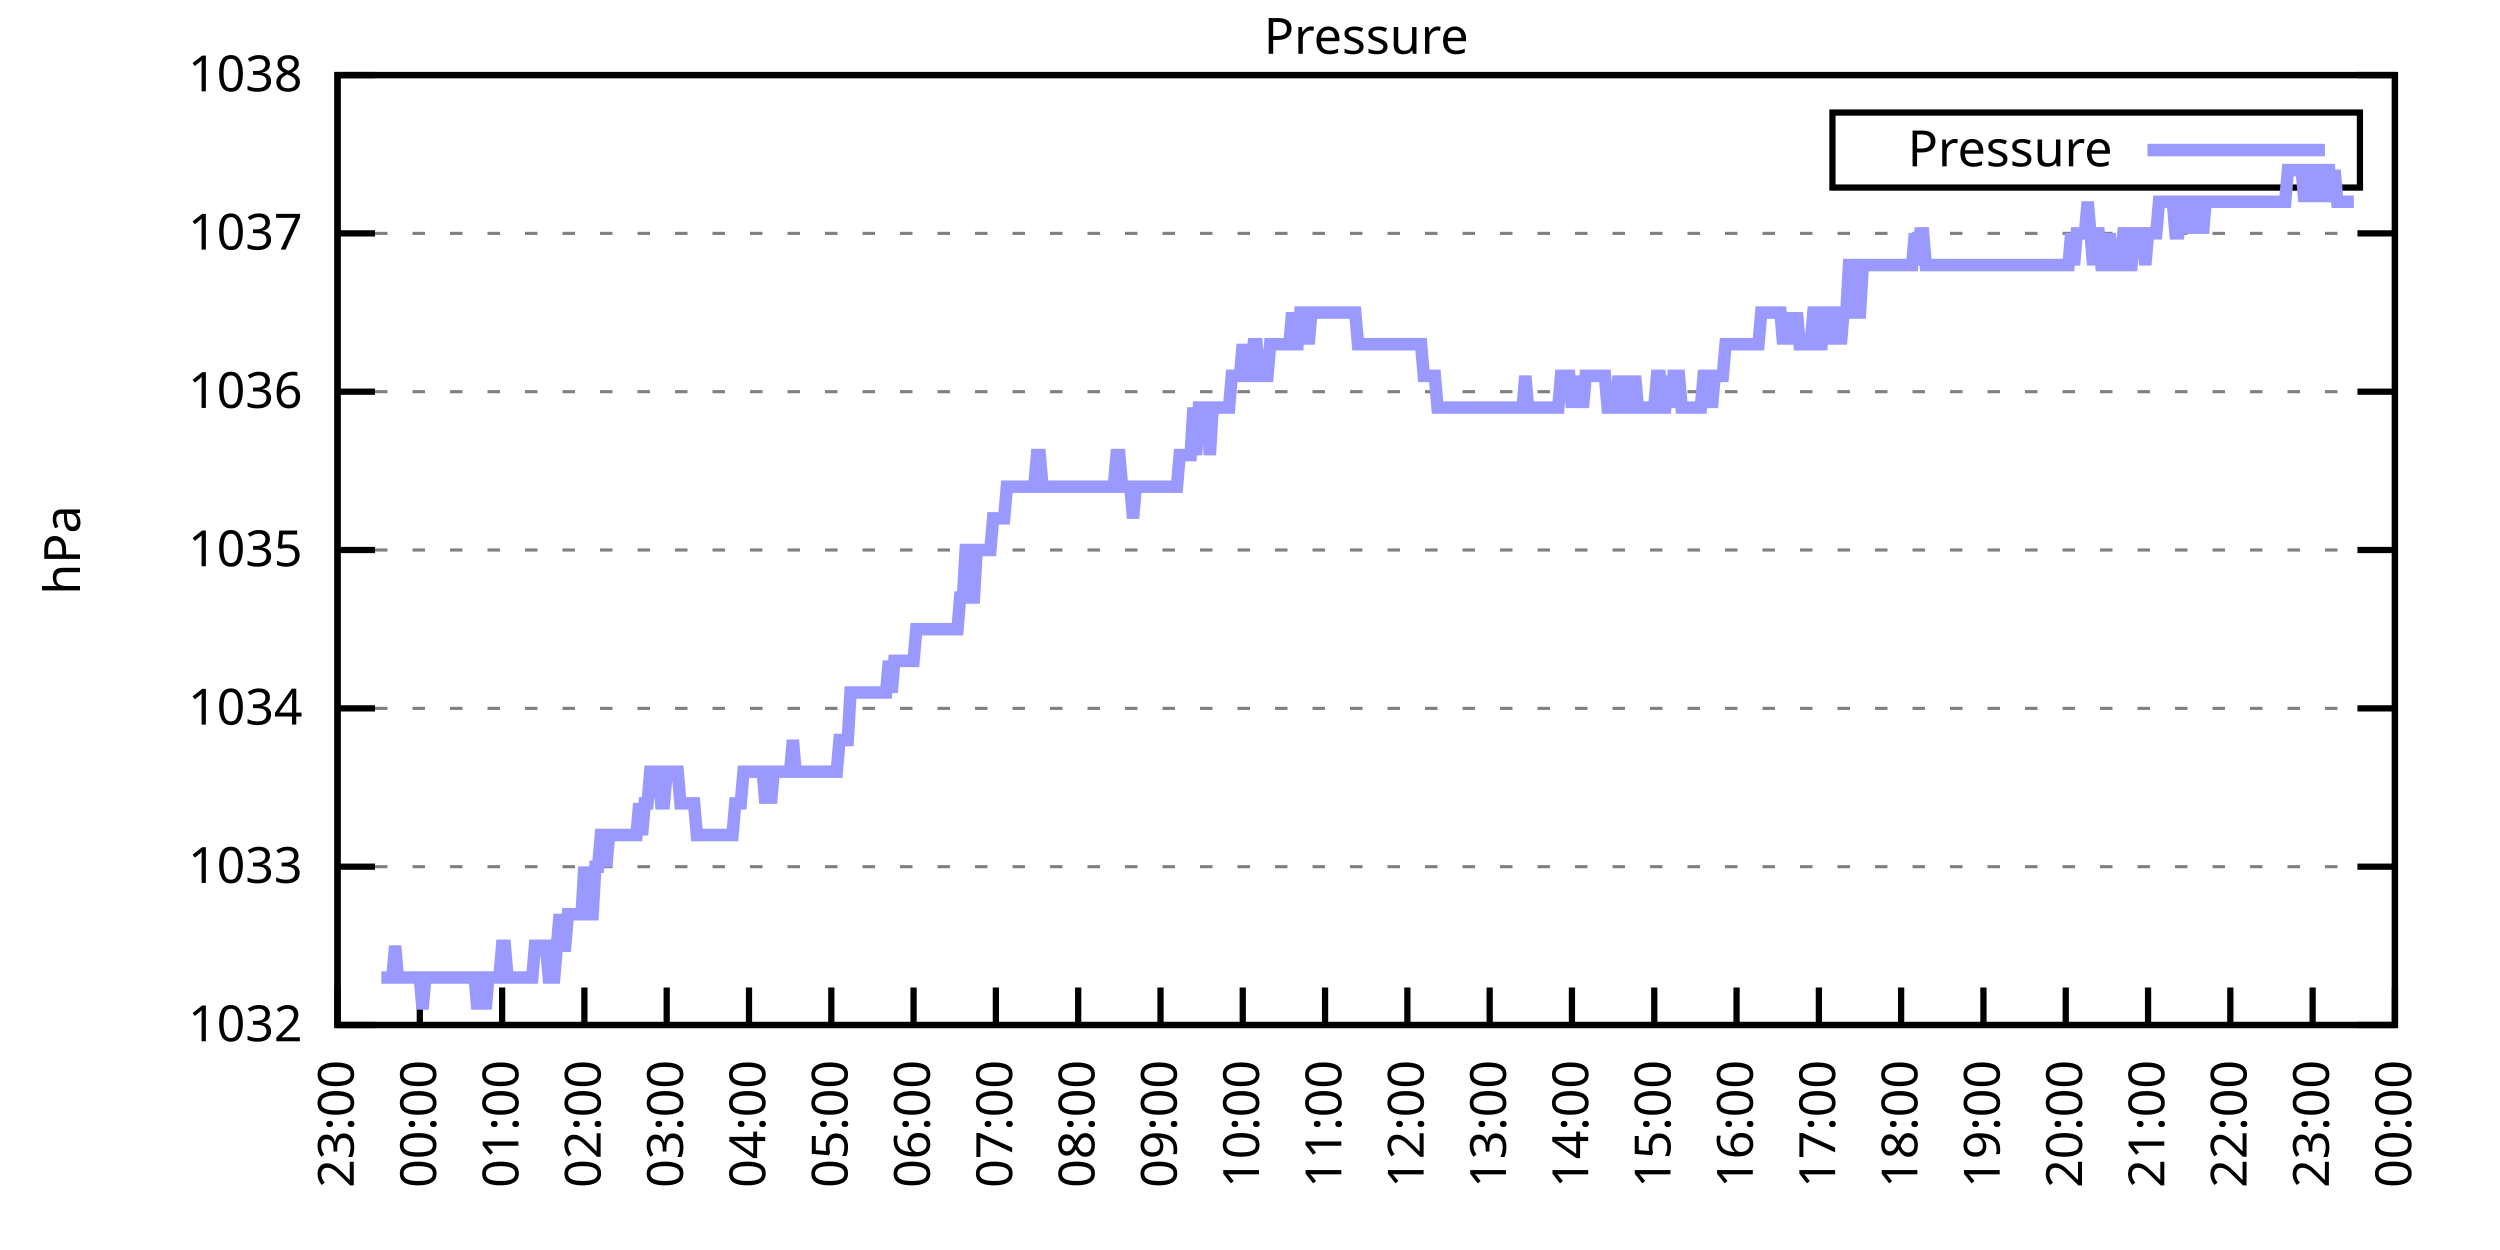
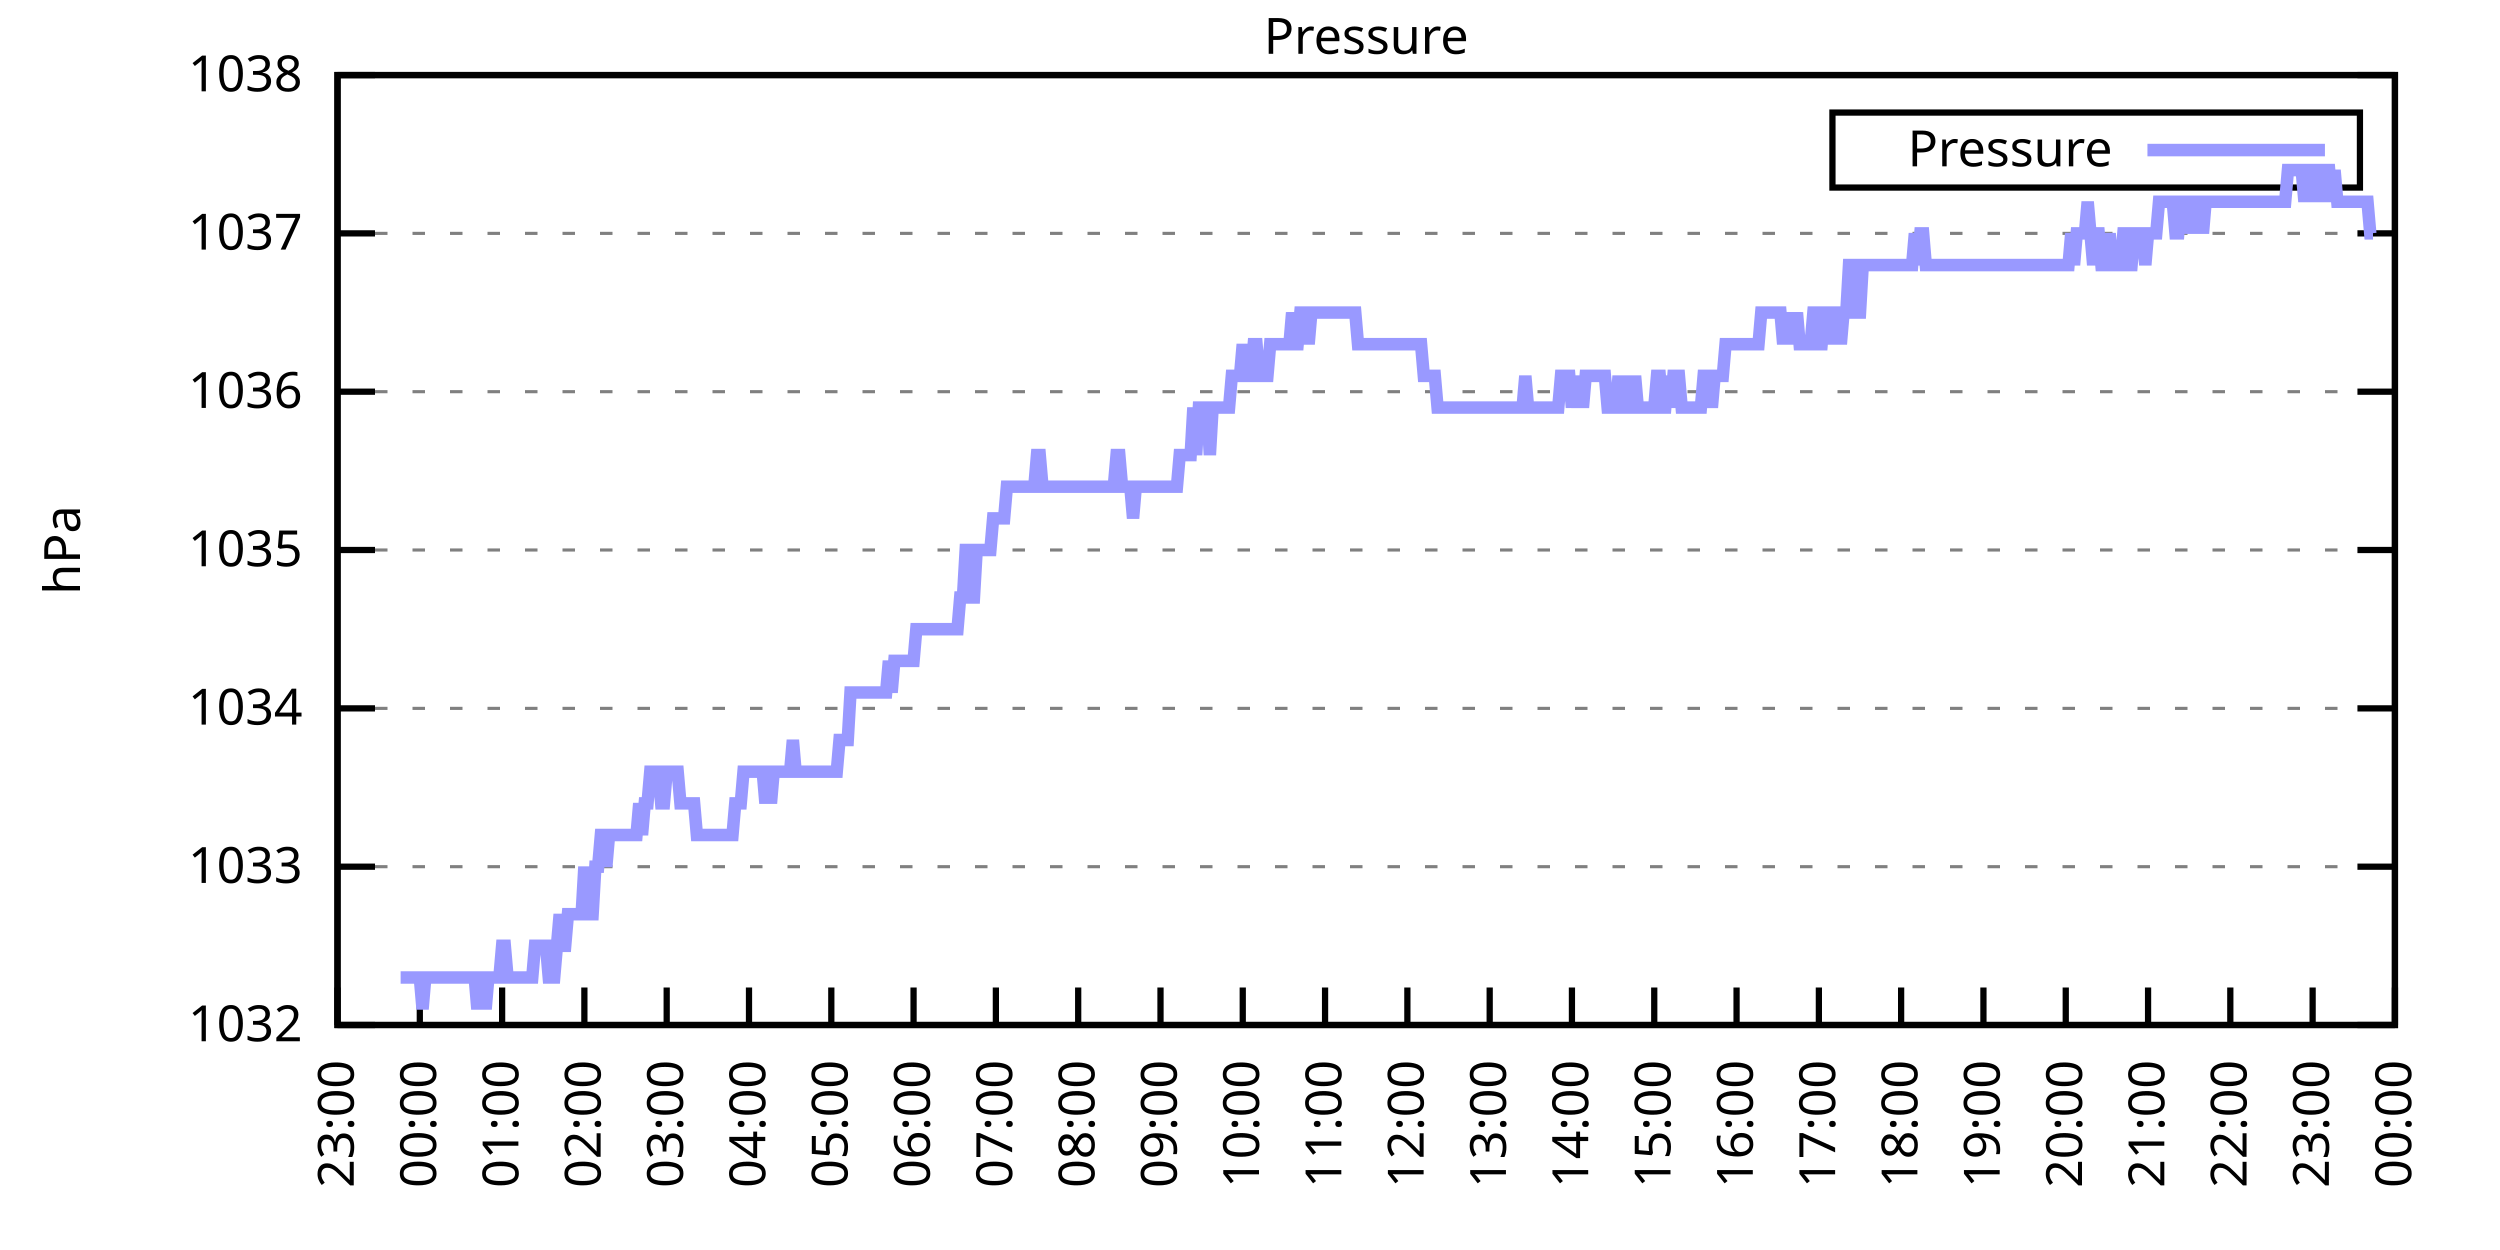
<svg xmlns="http://www.w3.org/2000/svg" xmlns:xlink="http://www.w3.org/1999/xlink" width="400" height="200" viewBox="0 0 400 200">
  <g id="gnuplot_canvas">
    <rect x="0" y="0" width="400" height="200" fill="none" />
    <defs>
      <circle id="gpDot" r="0.5" stroke-width="0.5" stroke="currentColor" />
      <path id="gpPt0" stroke-width="0.333" stroke="currentColor" d="M-1,0 h2 M0,-1 v2" />
      <path id="gpPt1" stroke-width="0.333" stroke="currentColor" d="M-1,-1 L1,1 M1,-1 L-1,1" />
      <path id="gpPt2" stroke-width="0.333" stroke="currentColor" d="M-1,0 L1,0 M0,-1 L0,1 M-1,-1 L1,1 M-1,1 L1,-1" />
      <rect id="gpPt3" stroke-width="0.333" stroke="currentColor" x="-1" y="-1" width="2" height="2" />
      <rect id="gpPt4" stroke-width="0.333" stroke="currentColor" fill="currentColor" x="-1" y="-1" width="2" height="2" />
      <circle id="gpPt5" stroke-width="0.333" stroke="currentColor" cx="0" cy="0" r="1" />
      <use xlink:href="#gpPt5" id="gpPt6" fill="currentColor" stroke="none" />
      <path id="gpPt7" stroke-width="0.333" stroke="currentColor" d="M0,-1.33 L-1.33,0.67 L1.33,0.67 z" />
      <use xlink:href="#gpPt7" id="gpPt8" fill="currentColor" stroke="none" />
      <use xlink:href="#gpPt7" id="gpPt9" stroke="currentColor" transform="rotate(180)" />
      <use xlink:href="#gpPt9" id="gpPt10" fill="currentColor" stroke="none" />
      <use xlink:href="#gpPt3" id="gpPt11" stroke="currentColor" transform="rotate(45)" />
      <use xlink:href="#gpPt11" id="gpPt12" fill="currentColor" stroke="none" />
      <path id="gpPt13" stroke-width="0.333" stroke="currentColor" d="M0,1.330 L1.265,0.411 L0.782,-1.067 L-0.782,-1.076 L-1.265,0.411 z" />
      <use xlink:href="#gpPt13" id="gpPt14" fill="currentColor" stroke="none" />
      <filter id="textbox" filterUnits="objectBoundingBox" x="0" y="0" height="1" width="1">
        <feFlood flood-color="white" flood-opacity="1" result="bgnd" />
        <feComposite in="SourceGraphic" in2="bgnd" operator="atop" />
      </filter>
      <filter id="greybox" filterUnits="objectBoundingBox" x="0" y="0" height="1" width="1">
        <feFlood flood-color="lightgrey" flood-opacity="1" result="grey" />
        <feComposite in="SourceGraphic" in2="grey" operator="atop" />
      </filter>
    </defs>
    <g fill="none" color="white" stroke="currentColor" stroke-width="1.00" stroke-linecap="butt" stroke-linejoin="miter">
</g>
    <g fill="none" color="black" stroke="currentColor" stroke-width="1.00" stroke-linecap="butt" stroke-linejoin="miter">
      <g stroke="none" shape-rendering="crispEdges">
        <polygon fill="rgb(255, 255, 255)" points="54.00,164.00 383.18,164.00 383.18,12.02 54.00,12.02 " />
      </g>
    </g>
    <g fill="none" color="black" stroke="currentColor" stroke-width="1.00" stroke-linecap="butt" stroke-linejoin="miter">
</g>
    <g fill="none" color="black" stroke="black" stroke-width="0.50" stroke-linecap="butt" stroke-linejoin="miter">
</g>
    <g fill="none" color="gray" stroke="currentColor" stroke-width="0.50" stroke-linecap="butt" stroke-linejoin="miter">
      <path stroke="gray" stroke-dasharray="2,4" class="gridline" d="M54.00,164.00 L383.19,164.00  " />
    </g>
    <g fill="none" color="gray" stroke="gray" stroke-width="1.00" stroke-linecap="butt" stroke-linejoin="miter">
</g>
    <g fill="none" color="black" stroke="currentColor" stroke-width="1.00" stroke-linecap="butt" stroke-linejoin="miter">
      <path stroke="black" d="M54.00,164.00 L60.00,164.00 M383.19,164.00 L377.19,164.00  " />
      <g transform="translate(48.40,166.60)" stroke="none" fill="black" font-family="Sans" font-size="8.00" text-anchor="end">
        <text>
          <tspan font-family="Sans"> 1032</tspan>
        </text>
      </g>
    </g>
    <g fill="none" color="black" stroke="currentColor" stroke-width="1.00" stroke-linecap="butt" stroke-linejoin="miter">
</g>
    <g fill="none" color="black" stroke="black" stroke-width="0.50" stroke-linecap="butt" stroke-linejoin="miter">
</g>
    <g fill="none" color="gray" stroke="currentColor" stroke-width="0.50" stroke-linecap="butt" stroke-linejoin="miter">
      <path stroke="gray" stroke-dasharray="2,4" class="gridline" d="M54.00,138.67 L383.19,138.67  " />
    </g>
    <g fill="none" color="gray" stroke="gray" stroke-width="1.00" stroke-linecap="butt" stroke-linejoin="miter">
</g>
    <g fill="none" color="black" stroke="currentColor" stroke-width="1.00" stroke-linecap="butt" stroke-linejoin="miter">
      <path stroke="black" d="M54.00,138.67 L60.00,138.67 M383.19,138.67 L377.19,138.67  " />
      <g transform="translate(48.40,141.27)" stroke="none" fill="black" font-family="Sans" font-size="8.00" text-anchor="end">
        <text>
          <tspan font-family="Sans"> 1033</tspan>
        </text>
      </g>
    </g>
    <g fill="none" color="black" stroke="currentColor" stroke-width="1.00" stroke-linecap="butt" stroke-linejoin="miter">
</g>
    <g fill="none" color="black" stroke="black" stroke-width="0.50" stroke-linecap="butt" stroke-linejoin="miter">
</g>
    <g fill="none" color="gray" stroke="currentColor" stroke-width="0.50" stroke-linecap="butt" stroke-linejoin="miter">
      <path stroke="gray" stroke-dasharray="2,4" class="gridline" d="M54.00,113.34 L383.19,113.34  " />
    </g>
    <g fill="none" color="gray" stroke="gray" stroke-width="1.00" stroke-linecap="butt" stroke-linejoin="miter">
</g>
    <g fill="none" color="black" stroke="currentColor" stroke-width="1.00" stroke-linecap="butt" stroke-linejoin="miter">
      <path stroke="black" d="M54.00,113.34 L60.00,113.34 M383.19,113.34 L377.19,113.34  " />
      <g transform="translate(48.40,115.94)" stroke="none" fill="black" font-family="Sans" font-size="8.00" text-anchor="end">
        <text>
          <tspan font-family="Sans"> 1034</tspan>
        </text>
      </g>
    </g>
    <g fill="none" color="black" stroke="currentColor" stroke-width="1.00" stroke-linecap="butt" stroke-linejoin="miter">
</g>
    <g fill="none" color="black" stroke="black" stroke-width="0.50" stroke-linecap="butt" stroke-linejoin="miter">
</g>
    <g fill="none" color="gray" stroke="currentColor" stroke-width="0.50" stroke-linecap="butt" stroke-linejoin="miter">
      <path stroke="gray" stroke-dasharray="2,4" class="gridline" d="M54.00,88.00 L383.19,88.00  " />
    </g>
    <g fill="none" color="gray" stroke="gray" stroke-width="1.00" stroke-linecap="butt" stroke-linejoin="miter">
</g>
    <g fill="none" color="black" stroke="currentColor" stroke-width="1.00" stroke-linecap="butt" stroke-linejoin="miter">
      <path stroke="black" d="M54.00,88.00 L60.00,88.00 M383.19,88.00 L377.19,88.00  " />
      <g transform="translate(48.40,90.60)" stroke="none" fill="black" font-family="Sans" font-size="8.00" text-anchor="end">
        <text>
          <tspan font-family="Sans"> 1035</tspan>
        </text>
      </g>
    </g>
    <g fill="none" color="black" stroke="currentColor" stroke-width="1.00" stroke-linecap="butt" stroke-linejoin="miter">
</g>
    <g fill="none" color="black" stroke="black" stroke-width="0.50" stroke-linecap="butt" stroke-linejoin="miter">
</g>
    <g fill="none" color="gray" stroke="currentColor" stroke-width="0.50" stroke-linecap="butt" stroke-linejoin="miter">
      <path stroke="gray" stroke-dasharray="2,4" class="gridline" d="M54.00,62.67 L383.19,62.67  " />
    </g>
    <g fill="none" color="gray" stroke="gray" stroke-width="1.00" stroke-linecap="butt" stroke-linejoin="miter">
</g>
    <g fill="none" color="black" stroke="currentColor" stroke-width="1.00" stroke-linecap="butt" stroke-linejoin="miter">
      <path stroke="black" d="M54.00,62.67 L60.00,62.67 M383.19,62.67 L377.19,62.67  " />
      <g transform="translate(48.40,65.27)" stroke="none" fill="black" font-family="Sans" font-size="8.00" text-anchor="end">
        <text>
          <tspan font-family="Sans"> 1036</tspan>
        </text>
      </g>
    </g>
    <g fill="none" color="black" stroke="currentColor" stroke-width="1.00" stroke-linecap="butt" stroke-linejoin="miter">
</g>
    <g fill="none" color="black" stroke="black" stroke-width="0.50" stroke-linecap="butt" stroke-linejoin="miter">
</g>
    <g fill="none" color="gray" stroke="currentColor" stroke-width="0.50" stroke-linecap="butt" stroke-linejoin="miter">
      <path stroke="gray" stroke-dasharray="2,4" class="gridline" d="M54.00,37.34 L383.19,37.34  " />
    </g>
    <g fill="none" color="gray" stroke="gray" stroke-width="1.00" stroke-linecap="butt" stroke-linejoin="miter">
</g>
    <g fill="none" color="black" stroke="currentColor" stroke-width="1.00" stroke-linecap="butt" stroke-linejoin="miter">
      <path stroke="black" d="M54.00,37.34 L60.00,37.34 M383.19,37.34 L377.19,37.34  " />
      <g transform="translate(48.40,39.94)" stroke="none" fill="black" font-family="Sans" font-size="8.00" text-anchor="end">
        <text>
          <tspan font-family="Sans"> 1037</tspan>
        </text>
      </g>
    </g>
    <g fill="none" color="black" stroke="currentColor" stroke-width="1.00" stroke-linecap="butt" stroke-linejoin="miter">
</g>
    <g fill="none" color="black" stroke="black" stroke-width="0.50" stroke-linecap="butt" stroke-linejoin="miter">
</g>
    <g fill="none" color="gray" stroke="currentColor" stroke-width="0.50" stroke-linecap="butt" stroke-linejoin="miter">
      <path stroke="gray" stroke-dasharray="2,4" class="gridline" d="M54.00,12.01 L383.19,12.01  " />
    </g>
    <g fill="none" color="gray" stroke="gray" stroke-width="1.00" stroke-linecap="butt" stroke-linejoin="miter">
</g>
    <g fill="none" color="black" stroke="currentColor" stroke-width="1.00" stroke-linecap="butt" stroke-linejoin="miter">
      <path stroke="black" d="M54.00,12.01 L60.00,12.01 M383.19,12.01 L377.19,12.01  " />
      <g transform="translate(48.40,14.61)" stroke="none" fill="black" font-family="Sans" font-size="8.00" text-anchor="end">
        <text>
          <tspan font-family="Sans"> 1038</tspan>
        </text>
      </g>
    </g>
    <g fill="none" color="black" stroke="currentColor" stroke-width="1.00" stroke-linecap="butt" stroke-linejoin="miter">
      <path stroke="black" d="M54.00,164.00 L54.00,158.00  " />
      <g transform="translate(56.60,169.60) rotate(270.00)" stroke="none" fill="black" font-family="Sans" font-size="8.00" text-anchor="end">
        <text>
          <tspan font-family="Sans">23:00</tspan>
        </text>
      </g>
    </g>
    <g fill="none" color="black" stroke="currentColor" stroke-width="1.00" stroke-linecap="butt" stroke-linejoin="miter">
      <path stroke="black" d="M67.17,164.00 L67.17,158.00  " />
      <g transform="translate(69.77,169.60) rotate(270.00)" stroke="none" fill="black" font-family="Sans" font-size="8.00" text-anchor="end">
        <text>
          <tspan font-family="Sans">00:00</tspan>
        </text>
      </g>
    </g>
    <g fill="none" color="black" stroke="currentColor" stroke-width="1.00" stroke-linecap="butt" stroke-linejoin="miter">
      <path stroke="black" d="M80.34,164.00 L80.34,158.00  " />
      <g transform="translate(82.94,169.60) rotate(270.00)" stroke="none" fill="black" font-family="Sans" font-size="8.00" text-anchor="end">
        <text>
          <tspan font-family="Sans">01:00</tspan>
        </text>
      </g>
    </g>
    <g fill="none" color="black" stroke="currentColor" stroke-width="1.00" stroke-linecap="butt" stroke-linejoin="miter">
      <path stroke="black" d="M93.50,164.00 L93.50,158.00  " />
      <g transform="translate(96.10,169.60) rotate(270.00)" stroke="none" fill="black" font-family="Sans" font-size="8.00" text-anchor="end">
        <text>
          <tspan font-family="Sans">02:00</tspan>
        </text>
      </g>
    </g>
    <g fill="none" color="black" stroke="currentColor" stroke-width="1.00" stroke-linecap="butt" stroke-linejoin="miter">
      <path stroke="black" d="M106.67,164.00 L106.67,158.00  " />
      <g transform="translate(109.27,169.60) rotate(270.00)" stroke="none" fill="black" font-family="Sans" font-size="8.00" text-anchor="end">
        <text>
          <tspan font-family="Sans">03:00</tspan>
        </text>
      </g>
    </g>
    <g fill="none" color="black" stroke="currentColor" stroke-width="1.00" stroke-linecap="butt" stroke-linejoin="miter">
      <path stroke="black" d="M119.84,164.00 L119.84,158.00  " />
      <g transform="translate(122.44,169.60) rotate(270.00)" stroke="none" fill="black" font-family="Sans" font-size="8.00" text-anchor="end">
        <text>
          <tspan font-family="Sans">04:00</tspan>
        </text>
      </g>
    </g>
    <g fill="none" color="black" stroke="currentColor" stroke-width="1.00" stroke-linecap="butt" stroke-linejoin="miter">
      <path stroke="black" d="M133.01,164.00 L133.01,158.00  " />
      <g transform="translate(135.61,169.60) rotate(270.00)" stroke="none" fill="black" font-family="Sans" font-size="8.00" text-anchor="end">
        <text>
          <tspan font-family="Sans">05:00</tspan>
        </text>
      </g>
    </g>
    <g fill="none" color="black" stroke="currentColor" stroke-width="1.00" stroke-linecap="butt" stroke-linejoin="miter">
      <path stroke="black" d="M146.17,164.00 L146.17,158.00  " />
      <g transform="translate(148.77,169.60) rotate(270.00)" stroke="none" fill="black" font-family="Sans" font-size="8.00" text-anchor="end">
        <text>
          <tspan font-family="Sans">06:00</tspan>
        </text>
      </g>
    </g>
    <g fill="none" color="black" stroke="currentColor" stroke-width="1.00" stroke-linecap="butt" stroke-linejoin="miter">
      <path stroke="black" d="M159.34,164.00 L159.34,158.00  " />
      <g transform="translate(161.94,169.60) rotate(270.00)" stroke="none" fill="black" font-family="Sans" font-size="8.00" text-anchor="end">
        <text>
          <tspan font-family="Sans">07:00</tspan>
        </text>
      </g>
    </g>
    <g fill="none" color="black" stroke="currentColor" stroke-width="1.00" stroke-linecap="butt" stroke-linejoin="miter">
      <path stroke="black" d="M172.51,164.00 L172.51,158.00  " />
      <g transform="translate(175.11,169.60) rotate(270.00)" stroke="none" fill="black" font-family="Sans" font-size="8.00" text-anchor="end">
        <text>
          <tspan font-family="Sans">08:00</tspan>
        </text>
      </g>
    </g>
    <g fill="none" color="black" stroke="currentColor" stroke-width="1.00" stroke-linecap="butt" stroke-linejoin="miter">
      <path stroke="black" d="M185.68,164.00 L185.68,158.00  " />
      <g transform="translate(188.28,169.60) rotate(270.00)" stroke="none" fill="black" font-family="Sans" font-size="8.00" text-anchor="end">
        <text>
          <tspan font-family="Sans">09:00</tspan>
        </text>
      </g>
    </g>
    <g fill="none" color="black" stroke="currentColor" stroke-width="1.00" stroke-linecap="butt" stroke-linejoin="miter">
      <path stroke="black" d="M198.84,164.00 L198.84,158.00  " />
      <g transform="translate(201.44,169.60) rotate(270.00)" stroke="none" fill="black" font-family="Sans" font-size="8.00" text-anchor="end">
        <text>
          <tspan font-family="Sans">10:00</tspan>
        </text>
      </g>
    </g>
    <g fill="none" color="black" stroke="currentColor" stroke-width="1.00" stroke-linecap="butt" stroke-linejoin="miter">
      <path stroke="black" d="M212.01,164.00 L212.01,158.00  " />
      <g transform="translate(214.61,169.60) rotate(270.00)" stroke="none" fill="black" font-family="Sans" font-size="8.00" text-anchor="end">
        <text>
          <tspan font-family="Sans">11:00</tspan>
        </text>
      </g>
    </g>
    <g fill="none" color="black" stroke="currentColor" stroke-width="1.00" stroke-linecap="butt" stroke-linejoin="miter">
      <path stroke="black" d="M225.18,164.00 L225.18,158.00  " />
      <g transform="translate(227.78,169.60) rotate(270.00)" stroke="none" fill="black" font-family="Sans" font-size="8.00" text-anchor="end">
        <text>
          <tspan font-family="Sans">12:00</tspan>
        </text>
      </g>
    </g>
    <g fill="none" color="black" stroke="currentColor" stroke-width="1.00" stroke-linecap="butt" stroke-linejoin="miter">
      <path stroke="black" d="M238.35,164.00 L238.35,158.00  " />
      <g transform="translate(240.95,169.60) rotate(270.00)" stroke="none" fill="black" font-family="Sans" font-size="8.00" text-anchor="end">
        <text>
          <tspan font-family="Sans">13:00</tspan>
        </text>
      </g>
    </g>
    <g fill="none" color="black" stroke="currentColor" stroke-width="1.00" stroke-linecap="butt" stroke-linejoin="miter">
      <path stroke="black" d="M251.51,164.00 L251.51,158.00  " />
      <g transform="translate(254.11,169.60) rotate(270.00)" stroke="none" fill="black" font-family="Sans" font-size="8.00" text-anchor="end">
        <text>
          <tspan font-family="Sans">14:00</tspan>
        </text>
      </g>
    </g>
    <g fill="none" color="black" stroke="currentColor" stroke-width="1.00" stroke-linecap="butt" stroke-linejoin="miter">
      <path stroke="black" d="M264.68,164.00 L264.68,158.00  " />
      <g transform="translate(267.28,169.60) rotate(270.00)" stroke="none" fill="black" font-family="Sans" font-size="8.00" text-anchor="end">
        <text>
          <tspan font-family="Sans">15:00</tspan>
        </text>
      </g>
    </g>
    <g fill="none" color="black" stroke="currentColor" stroke-width="1.00" stroke-linecap="butt" stroke-linejoin="miter">
      <path stroke="black" d="M277.85,164.00 L277.85,158.00  " />
      <g transform="translate(280.45,169.60) rotate(270.00)" stroke="none" fill="black" font-family="Sans" font-size="8.00" text-anchor="end">
        <text>
          <tspan font-family="Sans">16:00</tspan>
        </text>
      </g>
    </g>
    <g fill="none" color="black" stroke="currentColor" stroke-width="1.00" stroke-linecap="butt" stroke-linejoin="miter">
      <path stroke="black" d="M291.02,164.00 L291.02,158.00  " />
      <g transform="translate(293.62,169.60) rotate(270.00)" stroke="none" fill="black" font-family="Sans" font-size="8.00" text-anchor="end">
        <text>
          <tspan font-family="Sans">17:00</tspan>
        </text>
      </g>
    </g>
    <g fill="none" color="black" stroke="currentColor" stroke-width="1.00" stroke-linecap="butt" stroke-linejoin="miter">
      <path stroke="black" d="M304.18,164.00 L304.18,158.00  " />
      <g transform="translate(306.78,169.60) rotate(270.00)" stroke="none" fill="black" font-family="Sans" font-size="8.00" text-anchor="end">
        <text>
          <tspan font-family="Sans">18:00</tspan>
        </text>
      </g>
    </g>
    <g fill="none" color="black" stroke="currentColor" stroke-width="1.00" stroke-linecap="butt" stroke-linejoin="miter">
      <path stroke="black" d="M317.35,164.00 L317.35,158.00  " />
      <g transform="translate(319.95,169.60) rotate(270.00)" stroke="none" fill="black" font-family="Sans" font-size="8.00" text-anchor="end">
        <text>
          <tspan font-family="Sans">19:00</tspan>
        </text>
      </g>
    </g>
    <g fill="none" color="black" stroke="currentColor" stroke-width="1.00" stroke-linecap="butt" stroke-linejoin="miter">
      <path stroke="black" d="M330.52,164.00 L330.52,158.00  " />
      <g transform="translate(333.12,169.60) rotate(270.00)" stroke="none" fill="black" font-family="Sans" font-size="8.00" text-anchor="end">
        <text>
          <tspan font-family="Sans">20:00</tspan>
        </text>
      </g>
    </g>
    <g fill="none" color="black" stroke="currentColor" stroke-width="1.00" stroke-linecap="butt" stroke-linejoin="miter">
      <path stroke="black" d="M343.69,164.00 L343.69,158.00  " />
      <g transform="translate(346.29,169.60) rotate(270.00)" stroke="none" fill="black" font-family="Sans" font-size="8.00" text-anchor="end">
        <text>
          <tspan font-family="Sans">21:00</tspan>
        </text>
      </g>
    </g>
    <g fill="none" color="black" stroke="currentColor" stroke-width="1.00" stroke-linecap="butt" stroke-linejoin="miter">
      <path stroke="black" d="M356.85,164.00 L356.85,158.00  " />
      <g transform="translate(359.45,169.60) rotate(270.00)" stroke="none" fill="black" font-family="Sans" font-size="8.00" text-anchor="end">
        <text>
          <tspan font-family="Sans">22:00</tspan>
        </text>
      </g>
    </g>
    <g fill="none" color="black" stroke="currentColor" stroke-width="1.00" stroke-linecap="butt" stroke-linejoin="miter">
      <path stroke="black" d="M370.02,164.00 L370.02,158.00  " />
      <g transform="translate(372.62,169.60) rotate(270.00)" stroke="none" fill="black" font-family="Sans" font-size="8.00" text-anchor="end">
        <text>
          <tspan font-family="Sans">23:00</tspan>
        </text>
      </g>
    </g>
    <g fill="none" color="black" stroke="currentColor" stroke-width="1.00" stroke-linecap="butt" stroke-linejoin="miter">
      <path stroke="black" d="M383.19,164.00 L383.19,158.00  " />
      <g transform="translate(385.79,169.60) rotate(270.00)" stroke="none" fill="black" font-family="Sans" font-size="8.00" text-anchor="end">
        <text>
          <tspan font-family="Sans">00:00</tspan>
        </text>
      </g>
    </g>
    <g fill="none" color="black" stroke="currentColor" stroke-width="1.00" stroke-linecap="butt" stroke-linejoin="miter">
</g>
    <g fill="none" color="black" stroke="currentColor" stroke-width="1.00" stroke-linecap="butt" stroke-linejoin="miter">
      <path stroke="black" d="M54.00,12.01 L54.00,164.00 L383.19,164.00 L383.19,12.01 L54.00,12.01 Z  " />
    </g>
    <g fill="none" color="black" stroke="currentColor" stroke-width="1.00" stroke-linecap="butt" stroke-linejoin="miter">
</g>
    <g fill="none" color="black" stroke="currentColor" stroke-width="1.00" stroke-linecap="butt" stroke-linejoin="miter">
      <path stroke="black" d="M293.19,30.01 L293.19,18.01 L377.59,18.01 L377.59,30.01 L293.19,30.01 Z  " />
    </g>
    <g id="Pressure_plot_1">
      <g fill="none" color="white" stroke="black" stroke-width="2.00" stroke-linecap="butt" stroke-linejoin="miter">
</g>
      <g fill="none" color="black" stroke="currentColor" stroke-width="2.00" stroke-linecap="butt" stroke-linejoin="miter">
        <g transform="translate(337.99,26.61)" stroke="none" fill="black" font-family="Sans" font-size="8.00" text-anchor="end">
          <text>
            <tspan font-family="Sans">Pressure</tspan>
          </text>
        </g>
      </g>
      <g fill="none" color="black" stroke="currentColor" stroke-width="2.00" stroke-linecap="butt" stroke-linejoin="miter">
-         <path stroke="rgb(153, 153, 255)" d="M343.59,24.01 L371.99,24.01 M61.02,156.40 L61.46,156.40 L61.90,156.40 L62.34,156.40 L62.78,156.40 L63.22,151.33   L63.66,156.40 L64.10,156.40 L64.53,156.40 L64.97,156.40 L65.41,156.40 L65.85,156.40 L66.29,156.40 L66.73,156.40   L67.17,156.40 L67.61,161.47 L68.05,156.40 L68.48,156.40 L68.92,156.40 L69.36,156.40 L69.80,156.40 L70.24,156.40   L70.68,156.40 L71.12,156.40 L71.56,156.40 L72.00,156.40 L72.43,156.40 L72.87,156.40 L73.31,156.40 L73.75,156.40   L74.19,156.40 L74.63,156.40 L75.07,156.40 L75.51,156.40 L75.95,156.40 L76.38,161.47 L76.82,156.40 L77.26,156.40   L77.70,161.47 L78.14,156.40 L78.58,156.40 L79.02,156.40 L79.46,156.40 L79.90,156.40 L80.34,151.33 L80.77,151.33   L81.21,156.40 L81.65,156.40 L82.09,156.40 L82.53,156.40 L82.97,156.40 L83.41,156.40 L83.85,156.40 L84.29,156.40   L84.72,156.40 L85.16,156.40 L85.60,151.33 L86.04,151.33 L86.48,151.33 L86.92,151.33 L87.36,151.33 L87.80,156.40   L88.24,156.40 L88.67,156.40 L89.11,151.33 L89.55,146.27 L89.99,151.33 L90.43,151.33 L90.87,146.27 L91.31,146.27   L91.75,146.27 L92.19,146.27 L92.62,146.27 L93.06,146.27 L93.50,138.67 L93.94,146.27 L94.38,146.27 L94.82,146.27   L95.26,138.67 L95.70,138.67 L96.14,133.60 L96.58,133.60 L97.01,138.67 L97.45,133.60 L97.89,133.60 L98.33,133.60   L98.77,133.60 L99.21,133.60 L99.65,133.60 L100.09,133.60 L100.53,133.60 L100.96,133.60 L101.40,133.60 L101.84,133.60   L102.28,128.54 L102.72,133.60 L103.16,128.54 L103.60,128.54 L104.04,123.47 L104.48,123.47 L104.91,123.47 L105.35,123.47   L105.79,128.54 L106.23,128.54 L106.67,123.47 L107.11,123.47 L107.55,123.47 L107.99,123.47 L108.43,123.47 L108.87,128.54   L109.30,128.54 L109.74,128.54 L110.18,128.54 L110.62,128.54 L111.06,128.54 L111.50,133.60 L111.94,133.60 L112.38,133.60   L112.82,133.60 L113.25,133.60 L113.69,133.60 L114.13,133.60 L114.57,133.60 L115.01,133.60 L115.45,133.60 L115.89,133.60   L116.33,133.60 L116.77,133.60 L117.20,133.60 L117.64,128.54 L118.08,128.54 L118.52,128.54 L118.96,123.47 L119.40,123.47   L119.84,123.47 L120.28,123.47 L120.72,123.47 L121.15,123.47 L121.59,123.47 L122.03,123.47 L122.47,128.54 L122.91,123.47   L123.35,128.54 L123.79,123.47 L124.23,123.47 L124.67,123.47 L125.11,123.47 L125.54,123.47 L125.98,123.47 L126.42,123.47   L126.86,118.40 L127.30,123.47 L127.74,123.47 L128.18,123.47 L128.62,123.47 L129.06,123.47 L129.49,123.47 L129.93,123.47   L130.37,123.47 L130.81,123.47 L131.25,123.47 L131.69,123.47 L132.13,123.47 L132.57,123.47 L133.01,123.47 L133.44,123.47   L133.88,123.47 L134.32,118.40 L134.76,118.40 L135.20,118.40 L135.64,118.40 L136.08,110.80 L136.52,110.80 L136.96,110.80   L137.39,110.80 L137.83,110.80 L138.27,110.80 L138.71,110.80 L139.15,110.80 L139.59,110.80 L140.03,110.80 L140.47,110.80   L140.91,110.80 L141.35,110.80 L141.78,110.80 L142.22,105.74 L142.66,110.80 L143.10,105.74 L143.54,105.74 L143.98,105.74   L144.42,105.74 L144.86,105.74 L145.30,105.74 L145.73,105.74 L146.17,105.74 L146.61,100.67 L147.05,100.67 L147.49,100.67   L147.93,100.67 L148.37,100.67 L148.81,100.67 L149.25,100.67 L149.68,100.67 L150.12,100.67 L150.56,100.67 L151.00,100.67   L151.44,100.67 L151.88,100.67 L152.32,100.67 L152.76,100.67 L153.20,100.67 L153.63,95.60 L154.07,95.60 L154.51,88.00   L154.95,88.00 L155.39,95.60 L155.83,95.60 L156.27,88.00 L156.71,88.00 L157.15,88.00 L157.59,88.00 L158.02,88.00   L158.46,88.00 L158.90,82.94 L159.34,82.94 L159.78,82.94 L160.22,82.94 L160.66,82.94 L161.10,77.87 L161.54,77.87   L161.97,77.87 L162.41,77.87 L162.85,77.87 L163.29,77.87 L163.73,77.87 L164.17,77.87 L164.61,77.87 L165.05,77.87   L165.49,77.87 L165.92,72.81 L166.36,72.81 L166.80,77.87 L167.24,77.87 L167.68,77.87 L168.12,77.87 L168.56,77.87   L169.00,77.87 L169.44,77.87 L169.87,77.87 L170.31,77.87 L170.75,77.87 L171.19,77.87 L171.63,77.87 L172.07,77.87   L172.51,77.87 L172.95,77.87 L173.39,77.87 L173.83,77.87 L174.26,77.87 L174.70,77.87 L175.14,77.87 L175.58,77.87   L176.02,77.87 L176.46,77.87 L176.90,77.87 L177.34,77.87 L177.78,77.87 L178.21,77.87 L178.65,72.81 L179.09,72.81   L179.53,77.87 L179.97,77.87 L180.41,77.87 L180.85,77.87 L181.29,82.94 L181.73,77.87 L182.16,77.87 L182.60,77.87   L183.04,77.87 L183.48,77.87 L183.92,77.87 L184.36,77.87 L184.80,77.87 L185.24,77.87 L185.68,77.87 L186.11,77.87   L186.55,77.87 L186.99,77.87 L187.43,77.87 L187.87,77.87 L188.31,77.87 L188.75,72.81 L189.19,72.81 L189.63,72.81   L190.07,72.81 L190.50,72.81 L190.94,65.21 L191.38,72.81 L191.82,65.21 L192.26,65.21 L192.70,65.21 L193.14,65.21   L193.58,72.81 L194.02,65.21 L194.45,65.21 L194.89,65.21 L195.33,65.21 L195.77,65.21 L196.21,65.21 L196.65,65.21   L197.09,60.14 L197.53,60.14 L197.97,60.14 L198.40,60.14 L198.84,55.07 L199.28,60.14 L199.72,60.14 L200.16,60.14   L200.60,55.07 L201.04,55.07 L201.48,60.14 L201.92,60.14 L202.35,60.14 L202.79,60.14 L203.23,55.07 L203.67,55.07   L204.11,55.07 L204.55,55.07 L204.99,55.07 L205.43,55.07 L205.87,55.07 L206.31,55.07 L206.74,50.01 L207.18,55.07   L207.62,55.07 L208.06,50.01 L208.50,50.01 L208.94,50.01 L209.38,55.07 L209.82,50.01 L210.26,50.01 L210.69,50.01   L211.13,50.01 L211.57,50.01 L212.01,50.01 L212.45,50.01 L212.89,50.01 L213.33,50.01 L213.77,50.01 L214.21,50.01   L214.64,50.01 L215.08,50.01 L215.52,50.01 L215.96,50.01 L216.40,50.01 L216.84,50.01 L217.28,55.07 L217.72,55.07   L218.16,55.07 L218.60,55.07 L219.03,55.07 L219.47,55.07 L219.91,55.07 L220.35,55.07 L220.79,55.07 L221.23,55.07   L221.67,55.07 L222.11,55.07 L222.55,55.07 L222.98,55.07 L223.42,55.07 L223.86,55.07 L224.30,55.07 L224.74,55.07   L225.18,55.07 L225.62,55.07 L226.06,55.07 L226.50,55.07 L226.93,55.07 L227.37,55.07 L227.81,60.14 L228.25,60.14   L228.69,60.14 L229.13,60.14 L229.57,60.14 L230.01,65.21 L230.45,65.21 L230.88,65.21 L231.32,65.21 L231.76,65.21   L232.20,65.21 L232.64,65.21 L233.08,65.21 L233.52,65.21 L233.96,65.21 L234.40,65.21 L234.84,65.21 L235.27,65.21   L235.71,65.21 L236.15,65.21 L236.59,65.21 L237.03,65.21 L237.47,65.21 L237.91,65.21 L238.35,65.21 L238.79,65.21   L239.22,65.21 L239.66,65.21 L240.10,65.21 L240.54,65.21 L240.98,65.21 L241.42,65.21 L241.86,65.21 L242.30,65.21   L242.74,65.21 L243.17,65.21 L243.61,65.21 L244.05,60.14 L244.49,65.21 L244.93,65.21 L245.37,65.21 L245.81,65.21   L246.25,65.21 L246.69,65.21 L247.12,65.21 L247.56,65.21 L248.00,65.21 L248.44,65.21 L248.88,65.21 L249.32,65.21   L249.76,60.14 L250.20,60.14 L250.64,60.14 L251.08,60.14 L251.51,65.21 L251.95,60.14 L252.39,65.21 L252.83,60.14   L253.27,65.21 L253.71,60.14 L254.15,60.14 L254.59,60.14 L255.03,60.14 L255.46,60.14 L255.90,60.14 L256.34,60.14   L256.78,60.14 L257.22,65.21 L257.66,65.21 L258.54,65.21 L258.98,60.14 L259.41,65.21 L259.85,60.14 L260.29,65.21   L260.73,65.21 L261.17,65.21 L261.61,60.14 L262.05,65.21 L262.49,65.21 L262.93,65.21 L263.36,65.21 L263.80,65.21   L264.24,65.21 L264.68,65.21 L265.12,60.14 L265.56,60.14 L266.00,65.21 L266.44,65.21 L266.88,60.14 L267.32,65.21   L267.75,60.14 L268.19,60.14 L268.63,60.14 L269.07,65.21 L269.51,65.21 L269.95,65.21 L270.39,65.21 L270.83,65.21   L271.27,65.21 L271.70,65.21 L272.14,65.21 L272.58,60.14 L273.02,60.14 L273.46,60.14 L273.90,65.21 L274.34,60.14   L274.78,60.14 L275.22,60.14 L275.65,60.14 L276.09,55.07 L276.53,55.07 L276.97,55.07 L277.41,55.07 L277.85,55.07   L278.29,55.07 L278.73,55.07 L279.17,55.07 L279.60,55.07 L280.04,55.07 L280.48,55.07 L280.92,55.07 L281.36,55.07   L281.80,50.01 L282.24,50.01 L282.68,50.01 L283.12,50.01 L283.56,50.01 L283.99,50.01 L284.43,50.01 L284.87,50.01   L285.31,55.07 L285.75,50.01 L286.19,55.07 L286.63,50.01 L287.07,55.07 L287.51,50.01 L287.94,55.07 L288.38,55.07   L288.82,55.07 L289.26,55.07 L289.70,55.07 L290.14,50.01 L290.58,50.01 L291.02,55.07 L291.46,55.07 L291.89,50.01   L292.33,50.01 L292.77,55.07 L293.21,50.01 L293.65,50.01 L294.09,50.01 L294.53,55.07 L294.97,50.01 L295.41,50.01   L295.84,42.41 L296.28,42.41 L296.72,50.01 L297.16,50.01 L297.60,50.01 L298.04,42.41 L298.48,42.41 L298.92,42.41   L299.36,42.41 L299.80,42.41 L300.23,42.41 L300.67,42.41 L301.11,42.41 L301.55,42.41 L301.99,42.41 L302.43,42.41   L302.87,42.41 L303.31,42.41 L303.75,42.41 L304.18,42.41 L304.62,42.41 L305.06,42.41 L305.50,42.41 L305.94,42.41   L306.38,37.34 L306.82,42.41 L307.26,37.34 L307.70,37.34 L308.13,42.41 L308.57,42.41 L309.01,42.41 L309.45,42.41   L309.89,42.41 L310.33,42.41 L310.77,42.41 L311.21,42.41 L311.65,42.41 L312.08,42.41 L312.52,42.41 L312.96,42.41   L313.40,42.41 L313.84,42.41 L314.28,42.41 L314.72,42.41 L315.16,42.41 L315.60,42.41 L316.04,42.41 L316.47,42.41   L316.91,42.41 L317.35,42.41 L317.79,42.41 L318.23,42.41 L318.67,42.41 L319.11,42.41 L319.55,42.41 L319.99,42.41   L320.42,42.41 L320.86,42.41 L321.30,42.41 L321.74,42.41 L322.18,42.41 L322.62,42.41 L323.06,42.41 L323.50,42.41   L323.94,42.41 L324.37,42.41 L324.81,42.41 L325.25,42.41 L325.69,42.41 L326.13,42.41 L326.57,42.41 L327.01,42.41   L327.45,42.41 L327.89,42.41 L328.33,42.41 L328.76,42.41 L329.20,42.41 L329.64,42.41 L330.08,42.41 L330.52,42.41   L330.96,42.41 L331.40,37.34 L331.84,42.41 L332.28,37.34 L332.71,37.34 L333.15,37.34 L333.59,37.34 L334.03,32.28   L334.47,37.34 L334.91,42.41 L335.35,37.34 L335.79,37.34 L336.23,42.41 L336.66,42.41 L337.10,42.41 L337.54,37.34   L337.98,42.41 L338.42,42.41 L338.86,42.41 L339.30,42.41 L339.74,37.34 L340.18,37.34 L340.61,42.41 L341.05,42.41   L341.49,37.34 L341.93,37.34 L342.37,37.34 L342.81,37.34 L343.25,42.41 L343.69,37.34 L344.13,37.34 L344.57,37.34   L345.00,37.34 L345.44,32.28 L345.88,32.28 L346.32,32.28 L346.76,32.28 L347.20,32.28 L347.64,32.28 L348.08,37.34   L348.52,37.34 L348.95,32.28 L349.39,32.28 L349.83,32.28 L350.27,37.34 L350.71,32.28 L351.15,32.28 L351.59,37.34   L352.03,32.28 L352.47,37.34 L352.90,32.28 L353.34,32.28 L353.78,32.28 L354.22,32.28 L354.66,32.28 L355.10,32.28   L355.54,32.28 L355.98,32.28 L356.42,32.28 L356.85,32.28 L357.29,32.28 L357.73,32.28 L358.17,32.28 L358.61,32.28   L359.05,32.28 L359.49,32.28 L359.93,32.28 L360.37,32.28 L360.81,32.28 L361.24,32.28 L361.68,32.28 L362.12,32.28   L362.56,32.28 L363.00,32.28 L363.44,32.28 L363.88,32.28 L364.32,32.28 L364.76,32.28 L365.19,32.28 L365.63,32.28   L366.07,27.21 L366.51,27.21 L366.95,27.21 L367.39,27.21 L367.83,27.21 L368.27,27.21 L368.71,32.28 L369.14,27.21   L369.58,27.21 L370.02,27.21 L370.46,32.28 L370.90,27.21 L371.34,27.21 L371.78,32.28 L372.22,27.21 L372.66,27.21   L373.09,32.28 L373.53,27.21 L373.97,32.28 L374.41,32.28 L374.85,32.28 L375.29,32.28 L375.73,32.28 L376.17,32.28   L376.61,32.28  " />
+         <path stroke="rgb(153, 153, 255)" d="M343.59,24.01 L371.99,24.01 M64.10,156.40 L64.53,156.40 L64.97,156.40 L65.41,156.40 L65.85,156.40 L66.29,156.40   L66.73,156.40 L67.17,156.40 L67.61,161.47 L68.05,156.40 L68.48,156.40 L68.92,156.40 L69.36,156.40 L69.80,156.40   L70.24,156.40 L70.68,156.40 L71.12,156.40 L71.56,156.40 L72.00,156.40 L72.43,156.40 L72.87,156.40 L73.31,156.40   L73.75,156.40 L74.19,156.40 L74.63,156.40 L75.07,156.40 L75.51,156.40 L75.95,156.40 L76.38,161.47 L76.82,156.40   L77.26,156.40 L77.70,161.47 L78.14,156.40 L78.58,156.40 L79.02,156.40 L79.46,156.40 L79.90,156.40 L80.34,151.33   L80.77,151.33 L81.21,156.40 L81.65,156.40 L82.09,156.40 L82.53,156.40 L82.97,156.40 L83.41,156.40 L83.85,156.40   L84.29,156.40 L84.72,156.40 L85.16,156.40 L85.60,151.33 L86.04,151.33 L86.48,151.33 L86.92,151.33 L87.36,151.33   L87.80,156.40 L88.24,156.40 L88.67,156.40 L89.11,151.33 L89.55,146.27 L89.99,151.33 L90.43,151.33 L90.87,146.27   L91.31,146.27 L91.75,146.27 L92.19,146.27 L92.62,146.27 L93.06,146.27 L93.50,138.67 L93.94,146.27 L94.38,146.27   L94.82,146.27 L95.26,138.67 L95.70,138.67 L96.14,133.60 L96.58,133.60 L97.01,138.67 L97.45,133.60 L97.89,133.60   L98.33,133.60 L98.77,133.60 L99.21,133.60 L99.65,133.60 L100.09,133.60 L100.53,133.60 L100.96,133.60 L101.40,133.60   L101.84,133.60 L102.28,128.54 L102.72,133.60 L103.16,128.54 L103.60,128.54 L104.04,123.47 L104.48,123.47 L104.91,123.47   L105.35,123.47 L105.79,128.54 L106.23,128.54 L106.67,123.47 L107.11,123.47 L107.55,123.47 L107.99,123.47 L108.43,123.47   L108.87,128.54 L109.30,128.54 L109.74,128.54 L110.18,128.54 L110.62,128.54 L111.06,128.54 L111.50,133.60 L111.94,133.60   L112.38,133.60 L112.82,133.60 L113.25,133.60 L113.69,133.60 L114.13,133.60 L114.57,133.60 L115.01,133.60 L115.45,133.60   L115.89,133.60 L116.33,133.60 L116.77,133.60 L117.20,133.60 L117.64,128.54 L118.08,128.54 L118.52,128.54 L118.96,123.47   L119.40,123.47 L119.84,123.47 L120.28,123.47 L120.72,123.47 L121.15,123.47 L121.59,123.47 L122.03,123.47 L122.47,128.54   L122.91,123.47 L123.35,128.54 L123.79,123.47 L124.23,123.47 L124.67,123.47 L125.11,123.47 L125.54,123.47 L125.98,123.47   L126.42,123.47 L126.86,118.40 L127.30,123.47 L127.74,123.47 L128.18,123.47 L128.62,123.47 L129.06,123.47 L129.49,123.47   L129.93,123.47 L130.37,123.47 L130.81,123.47 L131.25,123.47 L131.69,123.47 L132.13,123.47 L132.57,123.47 L133.01,123.47   L133.44,123.47 L133.88,123.47 L134.32,118.40 L134.76,118.40 L135.20,118.40 L135.64,118.40 L136.08,110.80 L136.52,110.80   L136.96,110.80 L137.39,110.80 L137.83,110.80 L138.27,110.80 L138.71,110.80 L139.15,110.80 L139.59,110.80 L140.03,110.80   L140.47,110.80 L140.91,110.80 L141.35,110.80 L141.78,110.80 L142.22,105.74 L142.66,110.80 L143.10,105.74 L143.54,105.74   L143.98,105.74 L144.42,105.74 L144.86,105.74 L145.30,105.74 L145.73,105.74 L146.17,105.74 L146.61,100.67 L147.05,100.67   L147.49,100.67 L147.93,100.67 L148.37,100.67 L148.81,100.67 L149.25,100.67 L149.68,100.67 L150.12,100.67 L150.56,100.67   L151.00,100.67 L151.44,100.67 L151.88,100.67 L152.32,100.67 L152.76,100.67 L153.20,100.67 L153.63,95.60 L154.07,95.60   L154.51,88.00 L154.95,88.00 L155.39,95.60 L155.83,95.60 L156.27,88.00 L156.71,88.00 L157.15,88.00 L157.59,88.00   L158.02,88.00 L158.46,88.00 L158.90,82.94 L159.34,82.94 L159.78,82.94 L160.22,82.94 L160.66,82.94 L161.10,77.87   L161.54,77.87 L161.97,77.87 L162.41,77.87 L162.85,77.87 L163.29,77.87 L163.73,77.87 L164.17,77.87 L164.61,77.87   L165.05,77.87 L165.49,77.87 L165.92,72.81 L166.36,72.81 L166.80,77.87 L167.24,77.87 L167.68,77.87 L168.12,77.87   L168.56,77.87 L169.00,77.87 L169.44,77.87 L169.87,77.87 L170.31,77.87 L170.75,77.87 L171.19,77.87 L171.63,77.87   L172.07,77.87 L172.51,77.87 L172.95,77.87 L173.39,77.87 L173.83,77.87 L174.26,77.87 L174.70,77.87 L175.14,77.87   L175.58,77.87 L176.02,77.87 L176.46,77.87 L176.90,77.87 L177.34,77.87 L177.78,77.87 L178.21,77.87 L178.65,72.81   L179.09,72.81 L179.53,77.87 L179.97,77.87 L180.41,77.87 L180.85,77.87 L181.29,82.94 L181.73,77.87 L182.16,77.87   L182.60,77.87 L183.04,77.87 L183.48,77.87 L183.92,77.87 L184.36,77.87 L184.80,77.87 L185.24,77.87 L185.68,77.87   L186.11,77.87 L186.55,77.87 L186.99,77.87 L187.43,77.87 L187.87,77.87 L188.31,77.87 L188.75,72.81 L189.19,72.81   L189.63,72.81 L190.07,72.81 L190.50,72.81 L190.94,65.21 L191.38,72.81 L191.82,65.21 L192.26,65.21 L192.70,65.21   L193.14,65.21 L193.58,72.81 L194.02,65.21 L194.45,65.21 L194.89,65.21 L195.33,65.21 L195.77,65.21 L196.21,65.21   L196.65,65.21 L197.09,60.14 L197.53,60.14 L197.97,60.14 L198.40,60.14 L198.84,55.07 L199.28,60.14 L199.72,60.14   L200.16,60.14 L200.60,55.07 L201.04,55.07 L201.48,60.14 L201.92,60.14 L202.35,60.14 L202.79,60.14 L203.23,55.07   L203.67,55.07 L204.11,55.07 L204.55,55.07 L204.99,55.07 L205.43,55.07 L205.87,55.07 L206.31,55.07 L206.74,50.01   L207.18,55.07 L207.62,55.07 L208.06,50.01 L208.50,50.01 L208.94,50.01 L209.38,55.07 L209.82,50.01 L210.26,50.01   L210.69,50.01 L211.13,50.01 L211.57,50.01 L212.01,50.01 L212.45,50.01 L212.89,50.01 L213.33,50.01 L213.77,50.01   L214.21,50.01 L214.64,50.01 L215.08,50.01 L215.52,50.01 L215.96,50.01 L216.40,50.01 L216.84,50.01 L217.28,55.07   L217.72,55.07 L218.16,55.07 L218.60,55.07 L219.03,55.07 L219.47,55.07 L219.91,55.07 L220.35,55.07 L220.79,55.07   L221.23,55.07 L221.67,55.07 L222.11,55.07 L222.55,55.07 L222.98,55.07 L223.42,55.07 L223.86,55.07 L224.30,55.07   L224.74,55.07 L225.18,55.07 L225.62,55.07 L226.06,55.07 L226.50,55.07 L226.93,55.07 L227.37,55.07 L227.81,60.14   L228.25,60.14 L228.69,60.14 L229.13,60.14 L229.57,60.14 L230.01,65.21 L230.45,65.21 L230.88,65.21 L231.32,65.21   L231.76,65.21 L232.20,65.21 L232.64,65.21 L233.08,65.21 L233.52,65.21 L233.96,65.21 L234.40,65.21 L234.84,65.21   L235.27,65.21 L235.71,65.21 L236.15,65.21 L236.59,65.21 L237.03,65.21 L237.47,65.21 L237.91,65.21 L238.35,65.21   L238.79,65.21 L239.22,65.21 L239.66,65.21 L240.10,65.21 L240.54,65.21 L240.98,65.21 L241.42,65.21 L241.86,65.21   L242.30,65.21 L242.74,65.21 L243.17,65.21 L243.61,65.21 L244.05,60.14 L244.49,65.21 L244.93,65.21 L245.37,65.21   L245.81,65.21 L246.25,65.21 L246.69,65.21 L247.12,65.21 L247.56,65.21 L248.00,65.21 L248.44,65.21 L248.88,65.21   L249.32,65.21 L249.76,60.14 L250.20,60.14 L250.64,60.14 L251.08,60.14 L251.51,65.21 L251.95,60.14 L252.39,65.21   L252.83,60.14 L253.27,65.21 L253.71,60.14 L254.15,60.14 L254.59,60.14 L255.03,60.14 L255.46,60.14 L255.90,60.14   L256.34,60.14 L256.78,60.14 L257.22,65.21 L257.66,65.21 L258.54,65.21 L258.98,60.14 L259.41,65.21 L259.85,60.14   L260.29,65.21 L260.73,65.21 L261.17,65.21 L261.61,60.14 L262.05,65.21 L262.49,65.21 L262.93,65.21 L263.36,65.21   L263.80,65.21 L264.24,65.21 L264.68,65.21 L265.12,60.14 L265.56,60.14 L266.00,65.21 L266.44,65.21 L266.88,60.14   L267.32,65.21 L267.75,60.14 L268.19,60.14 L268.63,60.14 L269.07,65.21 L269.51,65.21 L269.95,65.21 L270.39,65.21   L270.83,65.21 L271.27,65.21 L271.70,65.21 L272.14,65.21 L272.58,60.14 L273.02,60.14 L273.46,60.14 L273.90,65.21   L274.34,60.14 L274.78,60.14 L275.22,60.14 L275.65,60.14 L276.09,55.07 L276.53,55.07 L276.97,55.07 L277.41,55.07   L277.85,55.07 L278.29,55.07 L278.73,55.07 L279.17,55.07 L279.60,55.07 L280.04,55.07 L280.48,55.07 L280.92,55.07   L281.36,55.07 L281.80,50.01 L282.24,50.01 L282.68,50.01 L283.12,50.01 L283.56,50.01 L283.99,50.01 L284.43,50.01   L284.87,50.01 L285.31,55.07 L285.75,50.01 L286.19,55.07 L286.63,50.01 L287.07,55.07 L287.51,50.01 L287.94,55.07   L288.38,55.07 L288.82,55.07 L289.26,55.07 L289.70,55.07 L290.14,50.01 L290.58,50.01 L291.02,55.07 L291.46,55.07   L291.89,50.01 L292.33,50.01 L292.77,55.07 L293.21,50.01 L293.65,50.01 L294.09,50.01 L294.53,55.07 L294.97,50.01   L295.41,50.01 L295.84,42.41 L296.28,42.41 L296.72,50.01 L297.16,50.01 L297.60,50.01 L298.04,42.41 L298.48,42.41   L298.92,42.41 L299.36,42.41 L299.80,42.41 L300.23,42.41 L300.67,42.41 L301.11,42.41 L301.55,42.41 L301.99,42.41   L302.43,42.41 L302.87,42.41 L303.31,42.41 L303.75,42.41 L304.18,42.41 L304.62,42.41 L305.06,42.41 L305.50,42.41   L305.94,42.41 L306.38,37.34 L306.82,42.41 L307.26,37.34 L307.70,37.34 L308.13,42.41 L308.57,42.41 L309.01,42.41   L309.45,42.41 L309.89,42.41 L310.33,42.41 L310.77,42.41 L311.21,42.41 L311.65,42.41 L312.08,42.41 L312.52,42.41   L312.96,42.41 L313.40,42.41 L313.84,42.41 L314.28,42.41 L314.72,42.41 L315.16,42.41 L315.60,42.41 L316.04,42.41   L316.47,42.41 L316.91,42.41 L317.35,42.41 L317.79,42.41 L318.23,42.41 L318.67,42.41 L319.11,42.41 L319.55,42.41   L319.99,42.41 L320.42,42.41 L320.86,42.41 L321.30,42.41 L321.74,42.41 L322.18,42.41 L322.62,42.41 L323.06,42.41   L323.50,42.41 L323.94,42.41 L324.37,42.41 L324.81,42.41 L325.25,42.41 L325.69,42.41 L326.13,42.41 L326.57,42.41   L327.01,42.41 L327.45,42.41 L327.89,42.41 L328.33,42.41 L328.76,42.41 L329.20,42.41 L329.64,42.41 L330.08,42.41   L330.52,42.41 L330.96,42.41 L331.40,37.34 L331.84,42.41 L332.28,37.34 L332.71,37.34 L333.15,37.34 L333.59,37.34   L334.03,32.28 L334.47,37.34 L334.91,42.41 L335.35,37.34 L335.79,37.34 L336.23,42.41 L336.66,42.41 L337.10,42.41   L337.54,37.34 L337.98,42.41 L338.42,42.41 L338.86,42.41 L339.30,42.41 L339.74,37.34 L340.18,37.34 L340.61,42.41   L341.05,42.41 L341.49,37.34 L341.93,37.34 L342.37,37.34 L342.81,37.34 L343.25,42.41 L343.69,37.34 L344.13,37.34   L344.57,37.34 L345.00,37.34 L345.44,32.28 L345.88,32.28 L346.32,32.28 L346.76,32.28 L347.20,32.28 L347.64,32.28   L348.08,37.34 L348.52,37.34 L348.95,32.28 L349.39,32.28 L349.83,32.28 L350.27,37.34 L350.71,32.28 L351.15,32.28   L351.59,37.34 L352.03,32.28 L352.47,37.34 L352.90,32.28 L353.34,32.28 L353.78,32.28 L354.22,32.28 L354.66,32.28   L355.10,32.28 L355.54,32.28 L355.98,32.28 L356.42,32.28 L356.85,32.28 L357.29,32.28 L357.73,32.28 L358.17,32.28   L358.61,32.28 L359.05,32.28 L359.49,32.28 L359.93,32.28 L360.37,32.28 L360.81,32.28 L361.24,32.28 L361.68,32.28   L362.12,32.28 L362.56,32.28 L363.00,32.28 L363.44,32.28 L363.88,32.28 L364.32,32.28 L364.76,32.28 L365.19,32.28   L365.63,32.28 L366.07,27.21 L366.51,27.21 L366.95,27.21 L367.39,27.21 L367.83,27.21 L368.27,27.21 L368.71,32.28   L369.14,27.21 L369.58,27.21 L370.02,27.21 L370.46,32.28 L370.90,27.21 L371.34,27.21 L371.78,32.28 L372.22,27.21   L372.66,27.21 L373.09,32.28 L373.53,27.21 L373.97,32.28 L374.41,32.28 L374.85,32.28 L375.29,32.28 L375.73,32.28   L376.17,32.28 L376.61,32.28 L377.05,32.28 L377.48,32.28 L377.92,32.28 L378.36,32.28 L378.80,32.28 L379.24,37.34   L379.68,37.34  " />
      </g>
    </g>
    <g fill="none" color="black" stroke="currentColor" stroke-width="2.00" stroke-linecap="butt" stroke-linejoin="miter">
</g>
    <g fill="none" color="black" stroke="black" stroke-width="1.00" stroke-linecap="butt" stroke-linejoin="miter">
</g>
    <g fill="none" color="black" stroke="currentColor" stroke-width="1.00" stroke-linecap="butt" stroke-linejoin="miter">
      <path stroke="black" d="M54.00,12.01 L54.00,164.00 L383.19,164.00 L383.19,12.01 L54.00,12.01 Z  " />
      <g transform="translate(12.80,88.01) rotate(270.00)" stroke="none" fill="black" font-family="Sans" font-size="8.00" text-anchor="middle">
        <text>
          <tspan font-family="Sans">hPa</tspan>
        </text>
      </g>
    </g>
    <g fill="none" color="black" stroke="currentColor" stroke-width="1.00" stroke-linecap="butt" stroke-linejoin="miter">
</g>
    <g fill="none" color="black" stroke="currentColor" stroke-width="1.00" stroke-linecap="butt" stroke-linejoin="miter">
      <g transform="translate(218.59,8.61)" stroke="none" fill="black" font-family="Sans" font-size="8.00" text-anchor="middle">
        <text>
          <tspan font-family="Sans">Pressure</tspan>
        </text>
      </g>
    </g>
    <g fill="none" color="black" stroke="currentColor" stroke-width="1.00" stroke-linecap="butt" stroke-linejoin="miter">
</g>
  </g>
</svg>
